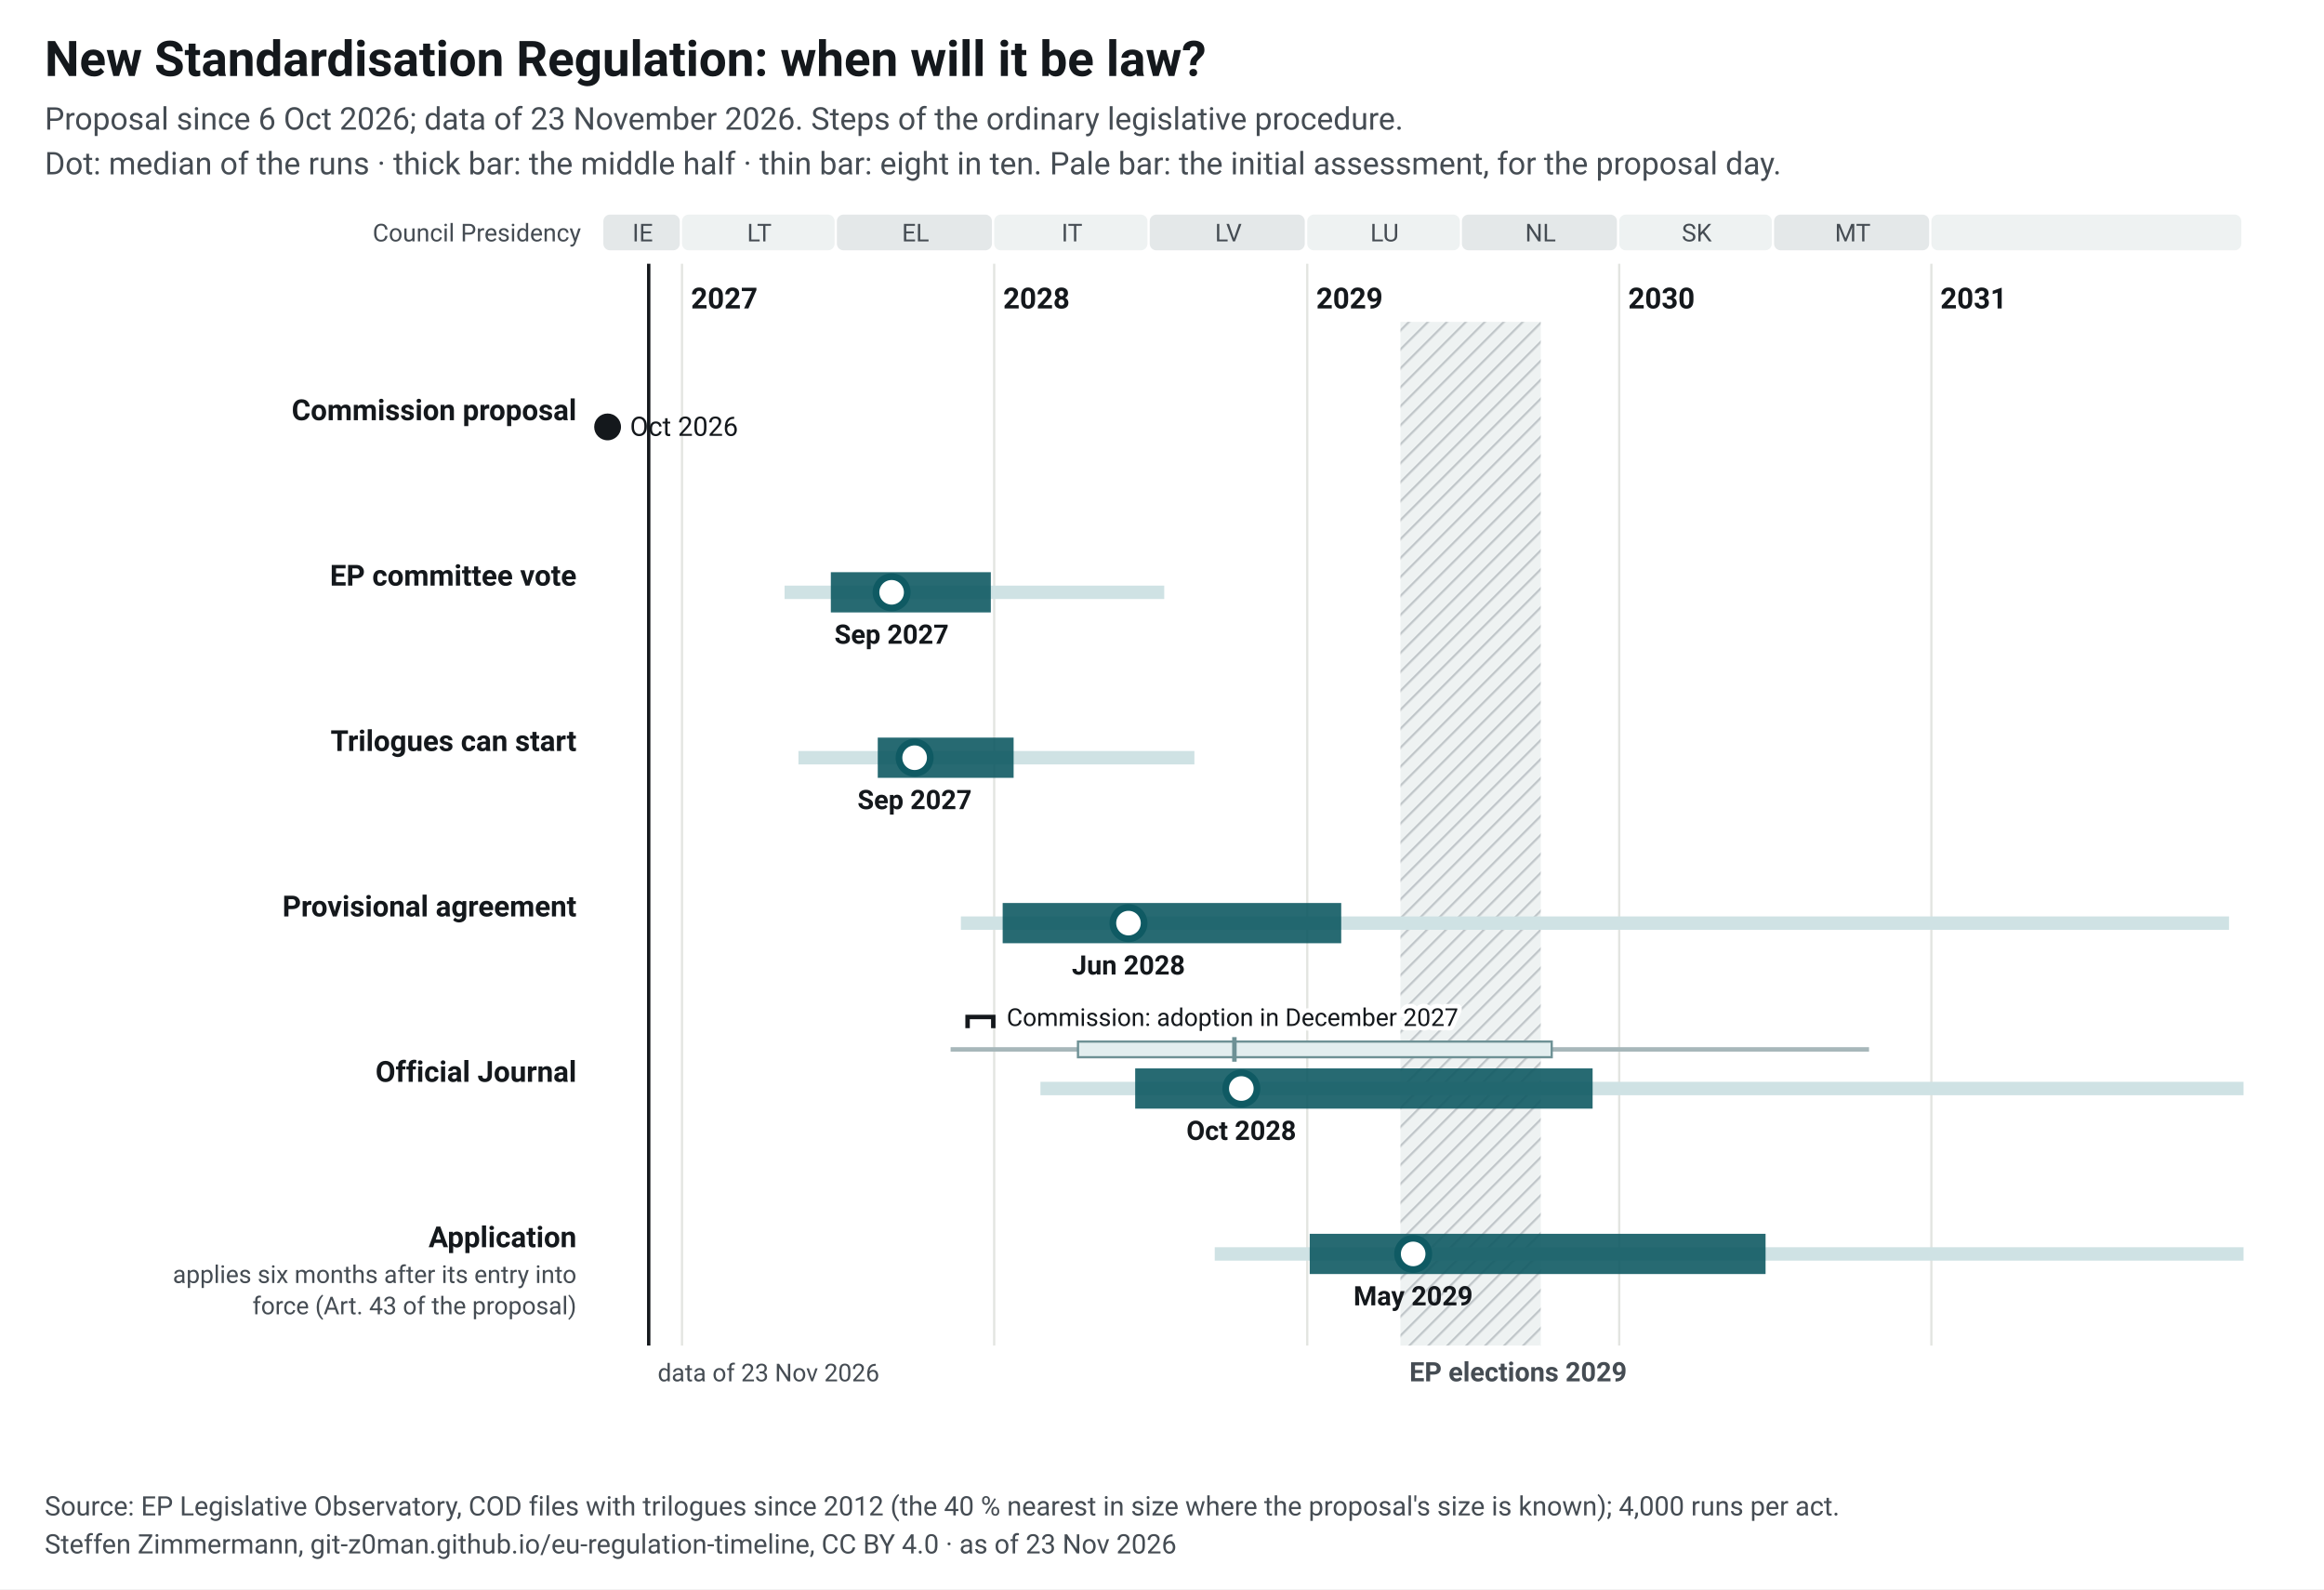
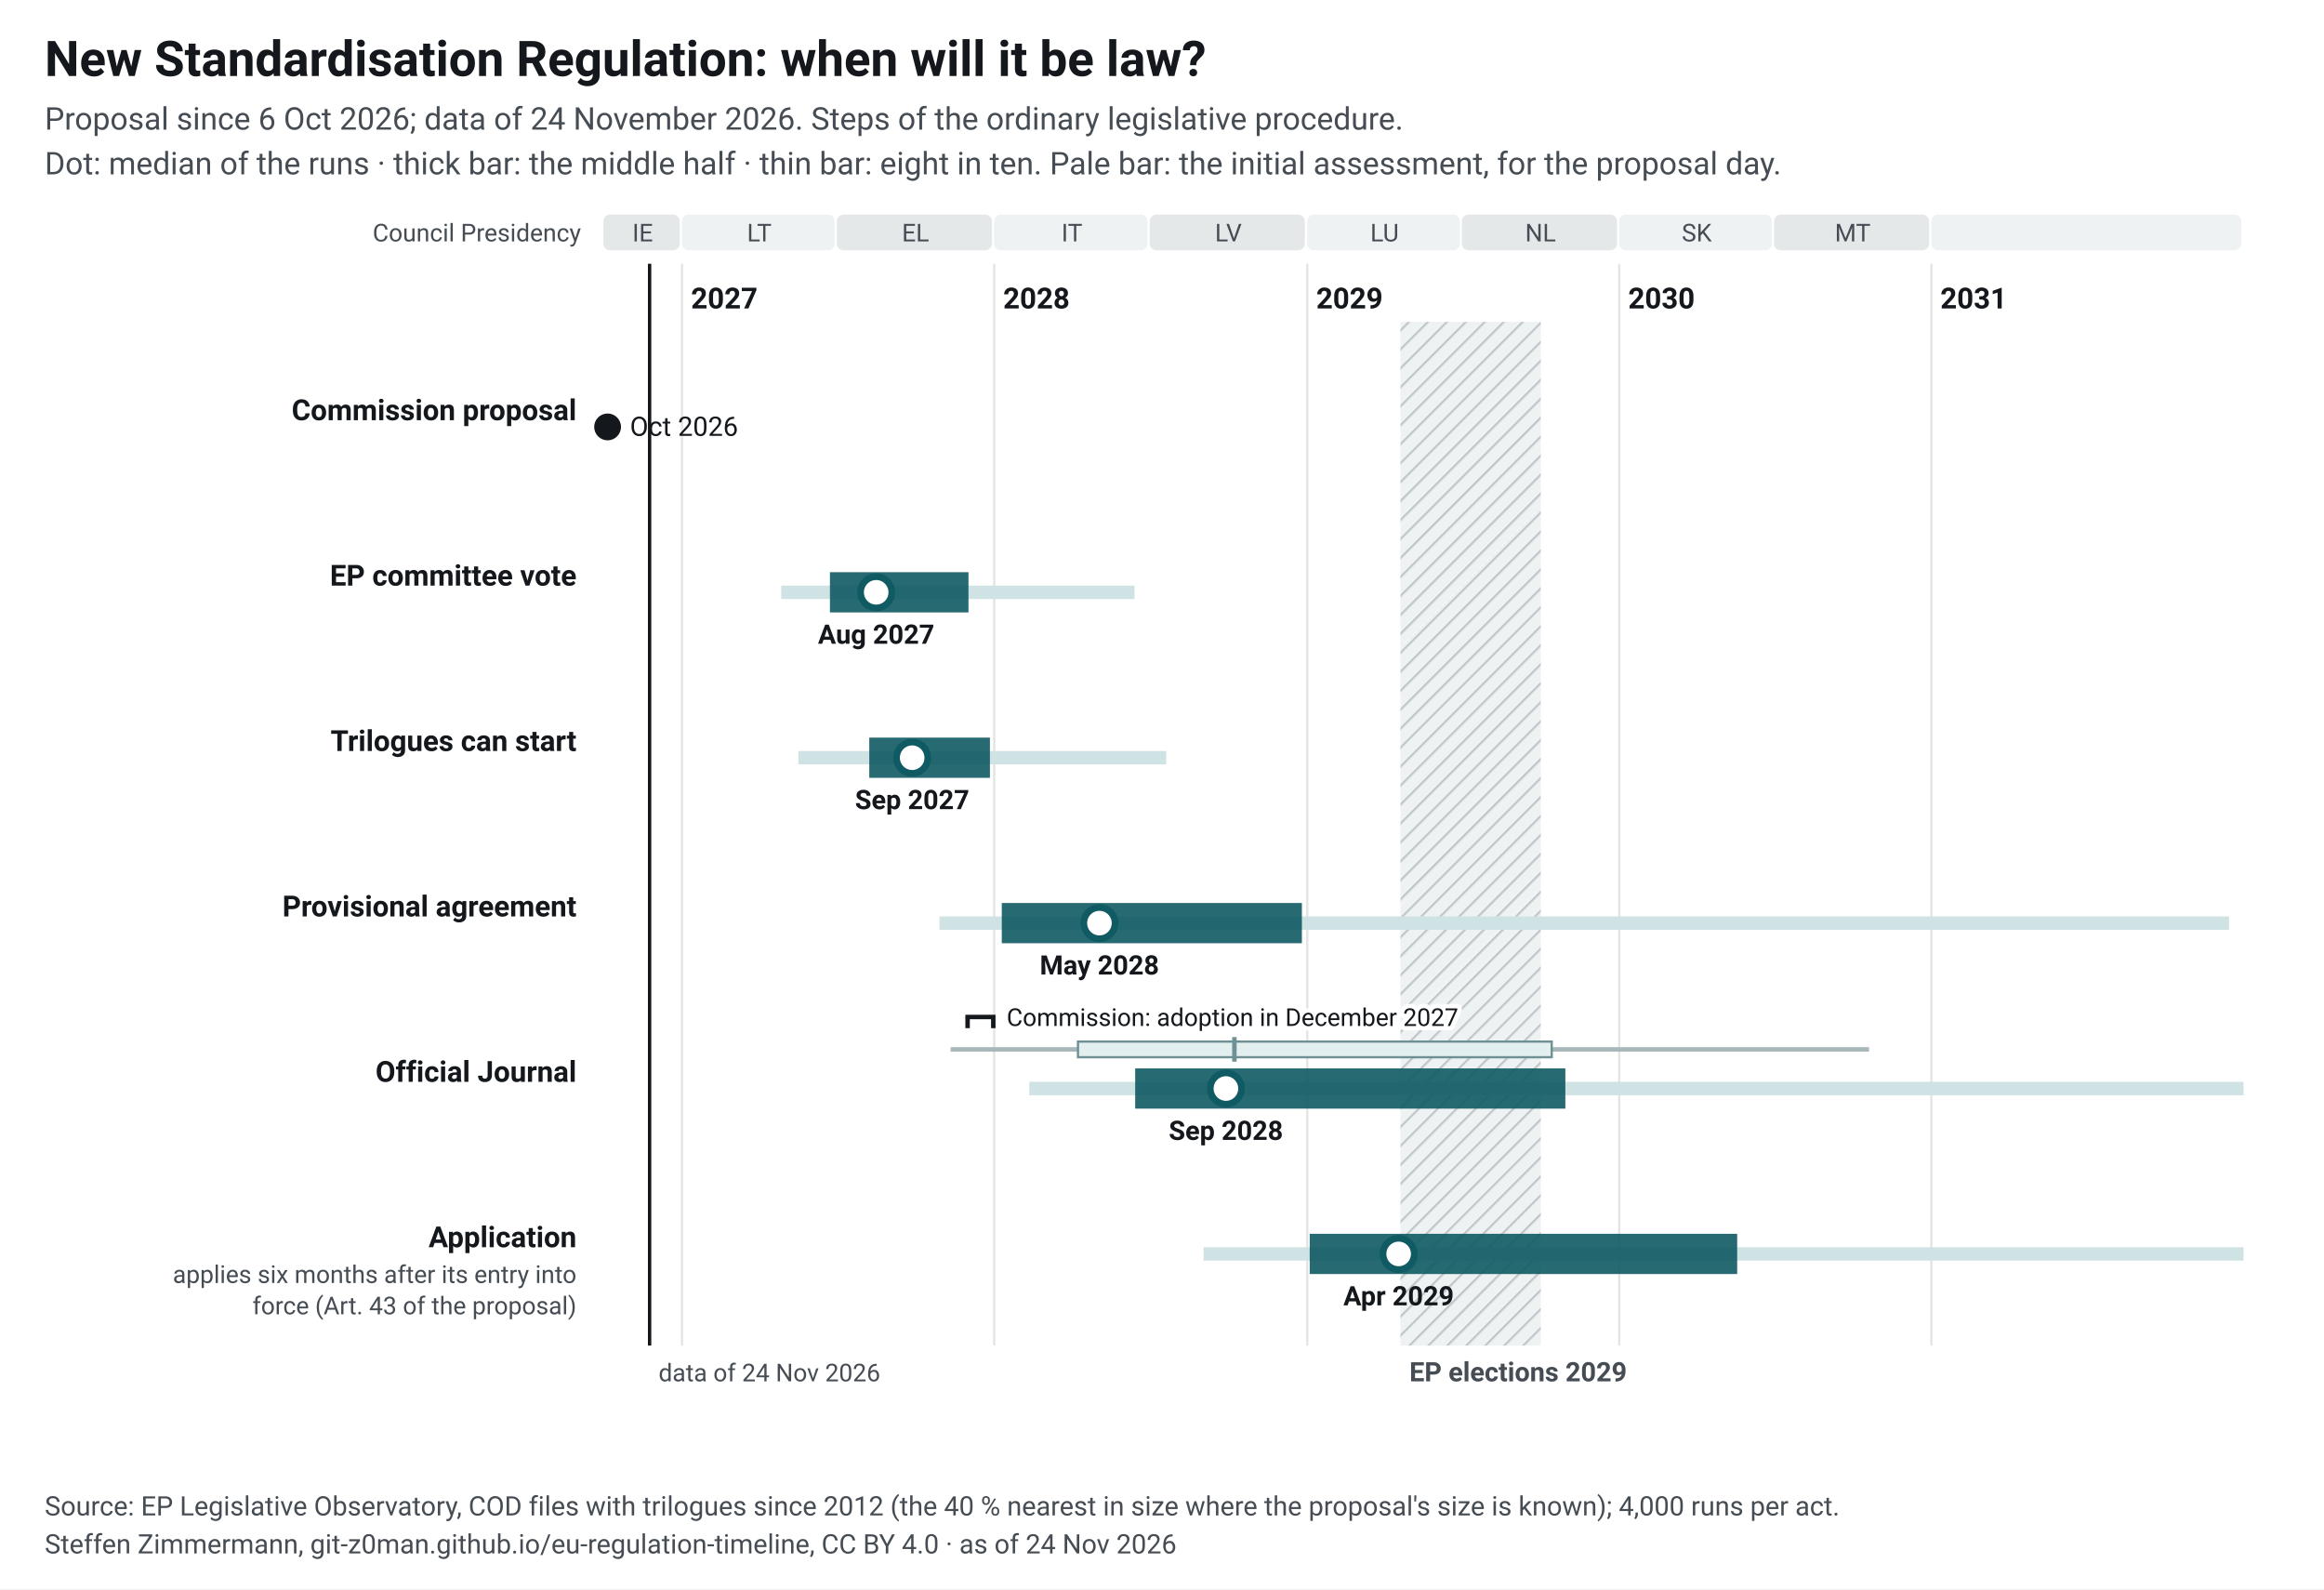
<svg xmlns="http://www.w3.org/2000/svg" width="1040" height="711" viewBox="0 0 1040 711" font-family="&quot;Source Sans 3&quot;, system-ui, -apple-system, Segoe UI, Roboto, Arial, sans-serif" font-size="13">
  <style>.ink{fill:#14181c}.mu{fill:#454c53}.gr{stroke:#e3e5e1;stroke-width:1}.pa{fill:#eef2f2}.pb{fill:#e4e8e9}.hb{fill:#eef2f2}.hl{stroke:#c3c9cc}.wt{fill:#454c53}.pt{fill:#14181c;paint-order:stroke;stroke:#fff;stroke-width:4px;stroke-linejoin:round}.pl{stroke:#14181c}.td{stroke:#14181c;stroke-width:1.5}.b50{fill:#0f5a63;opacity:.9}.b80{fill:#cfe2e4}.med{fill:#fff;stroke:#0f5a63}.fx{fill:#14181c}.ini{fill:#e3eeef;stroke:#6e9195;stroke-width:1}.ini80{fill:#a7b7ba}.inim{stroke:#6e9195;stroke-width:2}.c1{stroke:#0f5a63}.c2{stroke:#454c53;stroke-dasharray:7 4}.c3{stroke:#6e9195;stroke-dasharray:2 4}.ax{stroke:#454c53;stroke-width:1}.dn{fill:#0f5a63;stroke:#fff}.de{fill:#fff;stroke:#0f5a63}a text{fill:#0f5a63}.nl-pending{fill:#0f5a63}.nl-adopted{fill:#5b646b}.nl-plan{fill:#fff;stroke:#14181c}.nl-open{fill:none;stroke:#14181c}.nl-q{fill:#14181c}.nl-row{stroke:#e3e5e1;stroke-width:.6}.nl-g-announced{fill:#f1f2f3}.nl-g-pending{fill:#e3eeef}.nl-g-adopted{fill:#eef2f2}</style>
  <rect width="1040" height="711" fill="#fff" />
  <text x="20" y="34" font-size="22" font-weight="700" class="ink">New Standardisation Regulation: when will it be law?</text>
-   <text x="20" y="58" font-size="14" class="mu">Proposal since 6 Oct 2026; data of 23 November 2026. Steps of the ordinary legislative procedure.</text>
+   <text x="20" y="58" font-size="14" class="mu">Proposal since 6 Oct 2026; data of 24 November 2026. Steps of the ordinary legislative procedure.</text>
  <text x="20" y="78" font-size="14" class="mu">Dot: median of the runs · thick bar: the middle half · thin bar: eight in ten. Pale bar: the initial assessment, for the proposal day.</text>
  <g transform="translate(20,92)">
    <defs>
-       <pattern id="hatch-56" width="6" height="6" patternUnits="userSpaceOnUse" patternTransform="rotate(45)">
+       <pattern id="hatch-54" width="6" height="6" patternUnits="userSpaceOnUse" patternTransform="rotate(45)">
        <rect width="6" height="6" class="hb" />
        <line x1="0" y1="0" x2="0" y2="6" class="hl" stroke-width="2" />
      </pattern>
    </defs>
    <rect x="250.0" y="4" width="34.2" height="16" rx="3" class="pb" data-tip="Council Presidency: IE, Jul 2026 to Dec 2026" />
    <text x="267.6" y="16" text-anchor="middle" font-size="11" class="mu">IE</text>
    <rect x="285.2" y="4" width="68.3" height="16" rx="3" class="pa" data-tip="Council Presidency: LT, Jan 2027 to Jun 2027" />
    <text x="319.8" y="16" text-anchor="middle" font-size="11" class="mu">LT</text>
    <rect x="354.5" y="4" width="69.4" height="16" rx="3" class="pb" data-tip="Council Presidency: EL, Jul 2027 to Dec 2027" />
    <text x="389.7" y="16" text-anchor="middle" font-size="11" class="mu">EL</text>
    <rect x="424.9" y="4" width="68.6" height="16" rx="3" class="pa" data-tip="Council Presidency: IT, Jan 2028 to Jun 2028" />
    <text x="459.7" y="16" text-anchor="middle" font-size="11" class="mu">IT</text>
    <rect x="494.5" y="4" width="69.4" height="16" rx="3" class="pb" data-tip="Council Presidency: LV, Jul 2028 to Dec 2028" />
    <text x="529.7" y="16" text-anchor="middle" font-size="11" class="mu">LV</text>
    <rect x="565.0" y="4" width="68.3" height="16" rx="3" class="pa" data-tip="Council Presidency: LU, Jan 2029 to Jun 2029" />
    <text x="599.6" y="16" text-anchor="middle" font-size="11" class="mu">LU</text>
    <rect x="634.2" y="4" width="69.4" height="16" rx="3" class="pb" data-tip="Council Presidency: NL, Jul 2029 to Dec 2029" />
    <text x="669.4" y="16" text-anchor="middle" font-size="11" class="mu">NL</text>
    <rect x="704.6" y="4" width="68.3" height="16" rx="3" class="pa" data-tip="Council Presidency: SK, Jan 2030 to Jun 2030" />
    <text x="739.3" y="16" text-anchor="middle" font-size="11" class="mu">SK</text>
    <rect x="773.9" y="4" width="69.4" height="16" rx="3" class="pb" data-tip="Council Presidency: MT, Jul 2030 to Dec 2030" />
    <text x="809.1" y="16" text-anchor="middle" font-size="11" class="mu">MT</text>
    <rect x="844.3" y="4" width="138.7" height="16" rx="3" class="pa" data-tip="Council Presidency: not decided, Jan 2031 to Dec 2031" />
    <text x="914.2" y="16" text-anchor="middle" font-size="11" class="mu" />
    <line x1="285.2" y1="26" x2="285.2" y2="510" class="gr" />
    <text x="289.2" y="46" font-weight="600" class="ink">2027</text>
    <line x1="424.9" y1="26" x2="424.9" y2="510" class="gr" />
    <text x="428.9" y="46" font-weight="600" class="ink">2028</text>
    <line x1="565.0" y1="26" x2="565.0" y2="510" class="gr" />
    <text x="569.0" y="46" font-weight="600" class="ink">2029</text>
    <line x1="704.6" y1="26" x2="704.6" y2="510" class="gr" />
    <text x="708.6" y="46" font-weight="600" class="ink">2030</text>
    <line x1="844.3" y1="26" x2="844.3" y2="510" class="gr" />
    <text x="848.3" y="46" font-weight="600" class="ink">2031</text>
-     <rect x="606.7" y="52" width="62.8" height="458" fill="url(#hatch-56)" data-tip="European elections 2029: Parliament does no legislative work from its last session in April until the new committees vote again in October (assumption, as in 2024; the dates are not set yet)." />
+     <rect x="606.7" y="52" width="62.8" height="458" fill="url(#hatch-54)" data-tip="European elections 2029: Parliament does no legislative work from its last session in April until the new committees vote again in October (assumption, as in 2024; the dates are not set yet)." />
    <text x="610.7" y="526" font-size="12" font-weight="600" class="wt">EP elections 2029</text>
    <text x="240" y="16" text-anchor="end" font-size="11" class="mu">Council Presidency</text>
-     <line x1="270.3" y1="26" x2="270.3" y2="510" class="td" />
-     <text x="274.3" y="526" font-size="11" class="mu">data of 23 Nov 2026</text>
+     <line x1="270.7" y1="26" x2="270.7" y2="510" class="td" />
+     <text x="274.7" y="526" font-size="11" class="mu">data of 24 Nov 2026</text>
    <text x="238" y="96.0" text-anchor="end" font-weight="600" class="ink lnk">Commission proposal</text>
    <circle cx="251.9" cy="99.0" r="6" class="fx" data-tip="Commission proposal: 6 Oct 2026" />
    <text x="261.9" y="103.0" font-size="12" class="ink">Oct 2026</text>
    <text x="238" y="170.0" text-anchor="end" font-weight="600" class="ink lnk">EP committee vote</text>
-     <rect x="331.1" y="170.0" width="169.9" height="6" class="b80" data-tip="EP committee vote: median Sep 2027; half of the runs Jun 2027 to Dec 2027; eight in ten May 2027 to Jul 2028" />
-     <rect x="351.8" y="164.0" width="71.6" height="18" class="b50" data-tip="EP committee vote: median Sep 2027; half of the runs Jun 2027 to Dec 2027; eight in ten May 2027 to Jul 2028" />
-     <circle cx="379.0" cy="173.0" r="7" class="med" stroke-width="3" data-tip="EP committee vote: median Sep 2027; half of the runs Jun 2027 to Dec 2027; eight in ten May 2027 to Jul 2028" />
-     <text x="379.0" y="196.0" text-anchor="middle" font-size="12" font-weight="600" class="ink">Sep 2027</text>
+     <rect x="329.6" y="170.0" width="158.1" height="6" class="b80" data-tip="EP committee vote: median Aug 2027; half of the runs Jun 2027 to Dec 2027; eight in ten Apr 2027 to Jun 2028" />
+     <rect x="351.4" y="164.0" width="62.0" height="18" class="b50" data-tip="EP committee vote: median Aug 2027; half of the runs Jun 2027 to Dec 2027; eight in ten Apr 2027 to Jun 2028" />
+     <circle cx="372.1" cy="173.0" r="7" class="med" stroke-width="3" data-tip="EP committee vote: median Aug 2027; half of the runs Jun 2027 to Dec 2027; eight in ten Apr 2027 to Jun 2028" />
+     <text x="372.1" y="196.0" text-anchor="middle" font-size="12" font-weight="600" class="ink">Aug 2027</text>
    <text x="238" y="244.0" text-anchor="end" font-weight="600" class="ink lnk">Trilogues can start</text>
-     <rect x="337.3" y="244.0" width="177.2" height="6" class="b80" data-tip="Trilogues can start: median Sep 2027; half of the runs Aug 2027 to Jan 2028; eight in ten May 2027 to Aug 2028" />
-     <rect x="372.8" y="238.0" width="60.8" height="18" class="b50" data-tip="Trilogues can start: median Sep 2027; half of the runs Aug 2027 to Jan 2028; eight in ten May 2027 to Aug 2028" />
-     <circle cx="389.3" cy="247.0" r="7" class="med" stroke-width="3" data-tip="Trilogues can start: median Sep 2027; half of the runs Aug 2027 to Jan 2028; eight in ten May 2027 to Aug 2028" />
-     <text x="389.3" y="270.0" text-anchor="middle" font-size="12" font-weight="600" class="ink">Sep 2027</text>
+     <rect x="337.3" y="244.0" width="164.6" height="6" class="b80" data-tip="Trilogues can start: median Sep 2027; half of the runs Aug 2027 to Dec 2027; eight in ten May 2027 to Jul 2028" />
+     <rect x="369.0" y="238.0" width="54.0" height="18" class="b50" data-tip="Trilogues can start: median Sep 2027; half of the runs Aug 2027 to Dec 2027; eight in ten May 2027 to Jul 2028" />
+     <circle cx="388.2" cy="247.0" r="7" class="med" stroke-width="3" data-tip="Trilogues can start: median Sep 2027; half of the runs Aug 2027 to Dec 2027; eight in ten May 2027 to Jul 2028" />
+     <text x="388.2" y="270.0" text-anchor="middle" font-size="12" font-weight="600" class="ink">Sep 2027</text>
    <text x="238" y="318.0" text-anchor="end" font-weight="600" class="ink lnk">Provisional agreement</text>
-     <rect x="410.0" y="318.0" width="567.5" height="6" class="b80" data-tip="Provisional agreement: median Jun 2028; half of the runs Jan 2028 to Feb 2029; eight in ten Nov 2027 to Dec 2031" />
-     <rect x="428.7" y="312.0" width="151.5" height="18" class="b50" data-tip="Provisional agreement: median Jun 2028; half of the runs Jan 2028 to Feb 2029; eight in ten Nov 2027 to Dec 2031" />
-     <circle cx="485.0" cy="321.0" r="7" class="med" stroke-width="3" data-tip="Provisional agreement: median Jun 2028; half of the runs Jan 2028 to Feb 2029; eight in ten Nov 2027 to Dec 2031" />
-     <text x="485.0" y="344.0" text-anchor="middle" font-size="12" font-weight="600" class="ink">Jun 2028</text>
+     <rect x="400.4" y="318.0" width="577.1" height="6" class="b80" data-tip="Provisional agreement: median May 2028; half of the runs Jan 2028 to Dec 2028; eight in ten Oct 2027 to Dec 2031" />
+     <rect x="428.3" y="312.0" width="134.3" height="18" class="b50" data-tip="Provisional agreement: median May 2028; half of the runs Jan 2028 to Dec 2028; eight in ten Oct 2027 to Dec 2031" />
+     <circle cx="472.0" cy="321.0" r="7" class="med" stroke-width="3" data-tip="Provisional agreement: median May 2028; half of the runs Jan 2028 to Dec 2028; eight in ten Oct 2027 to Dec 2031" />
+     <text x="472.0" y="344.0" text-anchor="middle" font-size="12" font-weight="600" class="ink">May 2028</text>
    <text x="238" y="392.0" text-anchor="end" font-weight="600" class="ink lnk">Official Journal</text>
    <rect x="405.4" y="376.5" width="411.0" height="2" class="ini80" data-tip="Initial assessment, forecast for the proposal day (6 Oct 2026): Official Journal: median Oct 2028; half of the runs Apr 2028 to Oct 2029; eight in ten Nov 2027 to Oct 2030" />
    <rect x="462.4" y="374.0" width="212.0" height="7" class="ini" data-tip="Initial assessment, forecast for the proposal day (6 Oct 2026): Official Journal: median Oct 2028; half of the runs Apr 2028 to Oct 2029; eight in ten Nov 2027 to Oct 2030" />
    <line x1="532.4" y1="372.0" x2="532.4" y2="383.0" class="inim" data-tip="Initial assessment, forecast for the proposal day (6 Oct 2026): Official Journal: median Oct 2028; half of the runs Apr 2028 to Oct 2029; eight in ten Nov 2027 to Oct 2030" />
-     <rect x="445.6" y="392.0" width="538.4" height="6" class="b80" data-tip="Official Journal: median Oct 2028; half of the runs Jun 2028 to Dec 2029; eight in ten Feb 2028 to Apr 2032" />
-     <rect x="488.0" y="386.0" width="204.7" height="18" class="b50" data-tip="Official Journal: median Oct 2028; half of the runs Jun 2028 to Dec 2029; eight in ten Feb 2028 to Apr 2032" />
-     <circle cx="535.5" cy="395.0" r="7" class="med" stroke-width="3" data-tip="Official Journal: median Oct 2028; half of the runs Jun 2028 to Dec 2029; eight in ten Feb 2028 to Apr 2032" />
-     <text x="535.5" y="418.0" text-anchor="middle" font-size="12" font-weight="600" class="ink">Oct 2028</text>
+     <rect x="440.6" y="392.0" width="543.4" height="6" class="b80" data-tip="Official Journal: median Sep 2028; half of the runs Jun 2028 to Oct 2029; eight in ten Feb 2028 to Apr 2032" />
+     <rect x="488.0" y="386.0" width="192.5" height="18" class="b50" data-tip="Official Journal: median Sep 2028; half of the runs Jun 2028 to Oct 2029; eight in ten Feb 2028 to Apr 2032" />
+     <circle cx="528.6" cy="395.0" r="7" class="med" stroke-width="3" data-tip="Official Journal: median Sep 2028; half of the runs Jun 2028 to Oct 2029; eight in ten Feb 2028 to Apr 2032" />
+     <text x="528.6" y="418.0" text-anchor="middle" font-size="12" font-weight="600" class="ink">Sep 2028</text>
    <path d="M413.0,368.0 V363.0 H424.5 V368.0" fill="none" class="pl" stroke-width="2" data-tip="Commission: adoption in December 2027" />
    <text x="430.5" y="367.0" font-size="11" class="pt">Commission: adoption in December 2027</text>
    <text x="238" y="466.0" text-anchor="end" font-weight="600" class="ink lnk">Application</text>
    <text x="238" y="482.0" text-anchor="end" font-size="11" class="mu">applies six months after its entry into</text>
    <text x="238" y="496.0" text-anchor="end" font-size="11" class="mu">force (Art. 43 of the proposal)</text>
-     <rect x="523.6" y="466.0" width="460.4" height="6" class="b80" data-tip="Application: median May 2029; half of the runs Jan 2029 to Jun 2030; eight in ten Sep 2028 to Nov 2032" />
-     <rect x="566.1" y="460.0" width="204.0" height="18" class="b50" data-tip="Application: median May 2029; half of the runs Jan 2029 to Jun 2030; eight in ten Sep 2028 to Nov 2032" />
-     <circle cx="612.4" cy="469.0" r="7" class="med" stroke-width="3" data-tip="Application: median May 2029; half of the runs Jan 2029 to Jun 2030; eight in ten Sep 2028 to Nov 2032" />
-     <text x="612.4" y="492.0" text-anchor="middle" font-size="12" font-weight="600" class="ink">May 2029</text>
+     <rect x="518.6" y="466.0" width="465.4" height="6" class="b80" data-tip="Application: median Apr 2029; half of the runs Jan 2029 to May 2030; eight in ten Sep 2028 to Nov 2032" />
+     <rect x="566.1" y="460.0" width="191.3" height="18" class="b50" data-tip="Application: median Apr 2029; half of the runs Jan 2029 to May 2030; eight in ten Sep 2028 to Nov 2032" />
+     <circle cx="605.9" cy="469.0" r="7" class="med" stroke-width="3" data-tip="Application: median Apr 2029; half of the runs Jan 2029 to May 2030; eight in ten Sep 2028 to Nov 2032" />
+     <text x="605.9" y="492.0" text-anchor="middle" font-size="12" font-weight="600" class="ink">Apr 2029</text>
  </g>
  <text x="20" y="678" font-size="12" class="mu">Source: EP Legislative Observatory, COD files with trilogues since 2012 (the 40 % nearest in size where the proposal's size is known); 4,000 runs per act.</text>
-   <text x="20" y="695" font-size="12" class="mu">Steffen Zimmermann, git-z0man.github.io/eu-regulation-timeline, CC BY 4.0 · as of 23 Nov 2026</text>
+   <text x="20" y="695" font-size="12" class="mu">Steffen Zimmermann, git-z0man.github.io/eu-regulation-timeline, CC BY 4.0 · as of 24 Nov 2026</text>
</svg>
